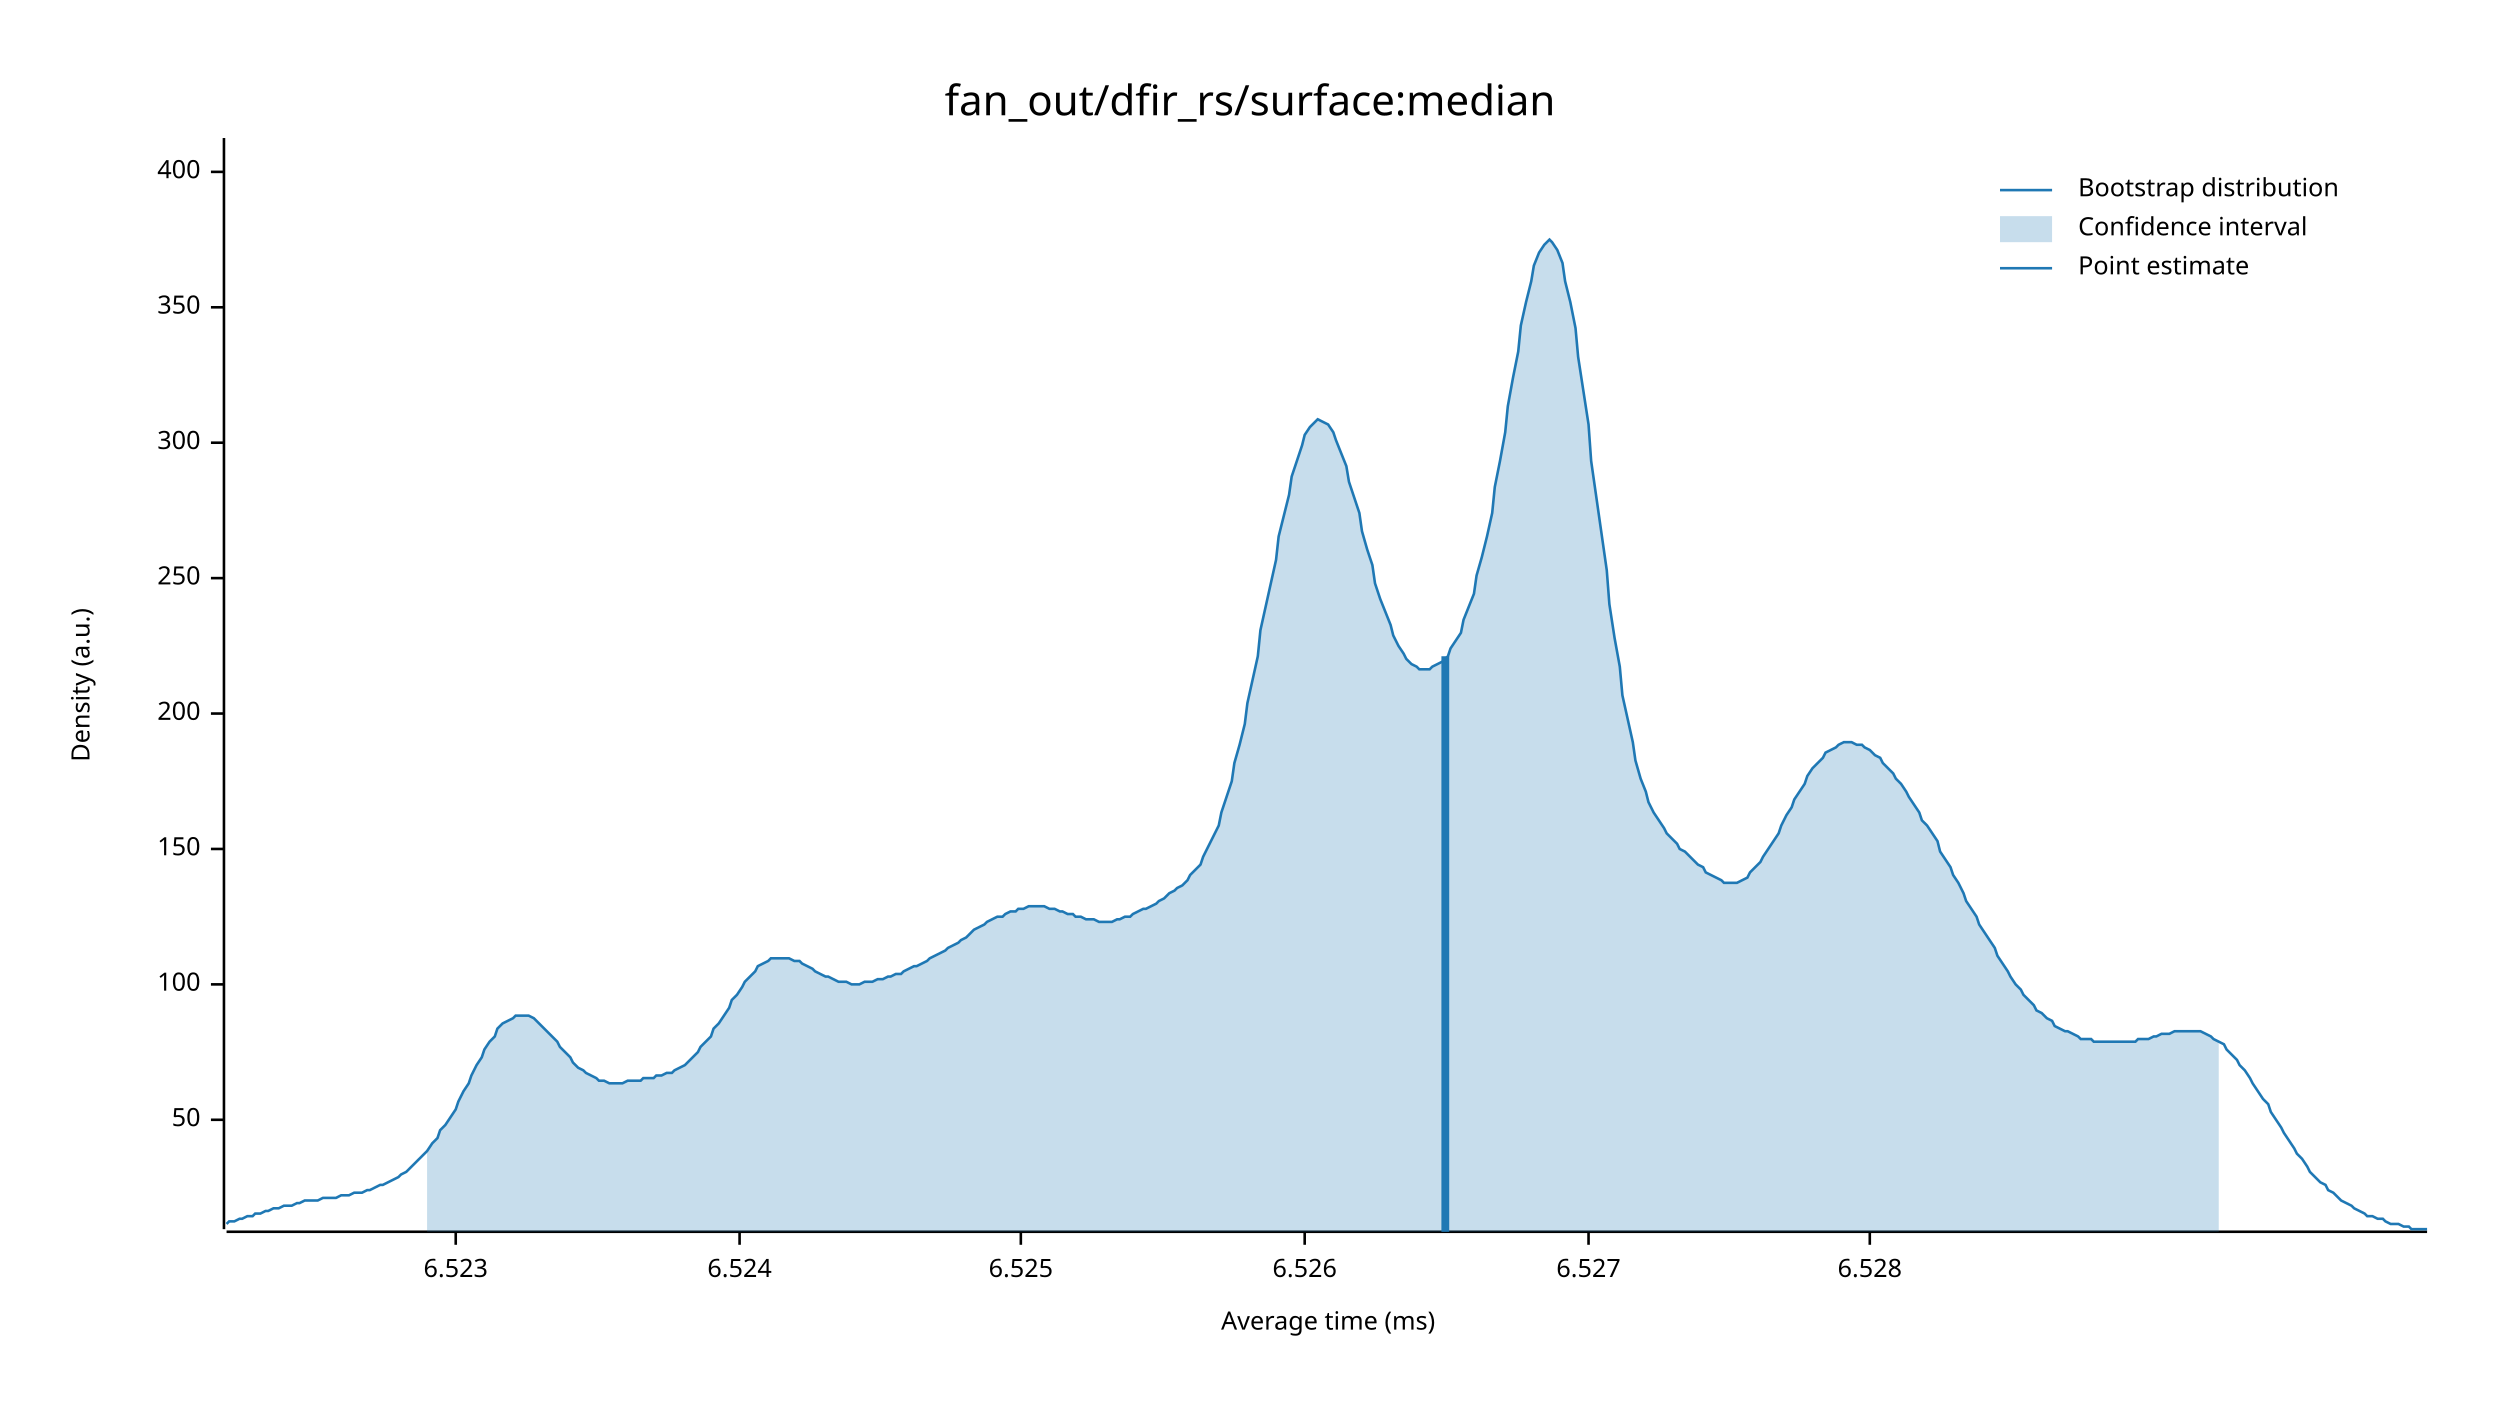
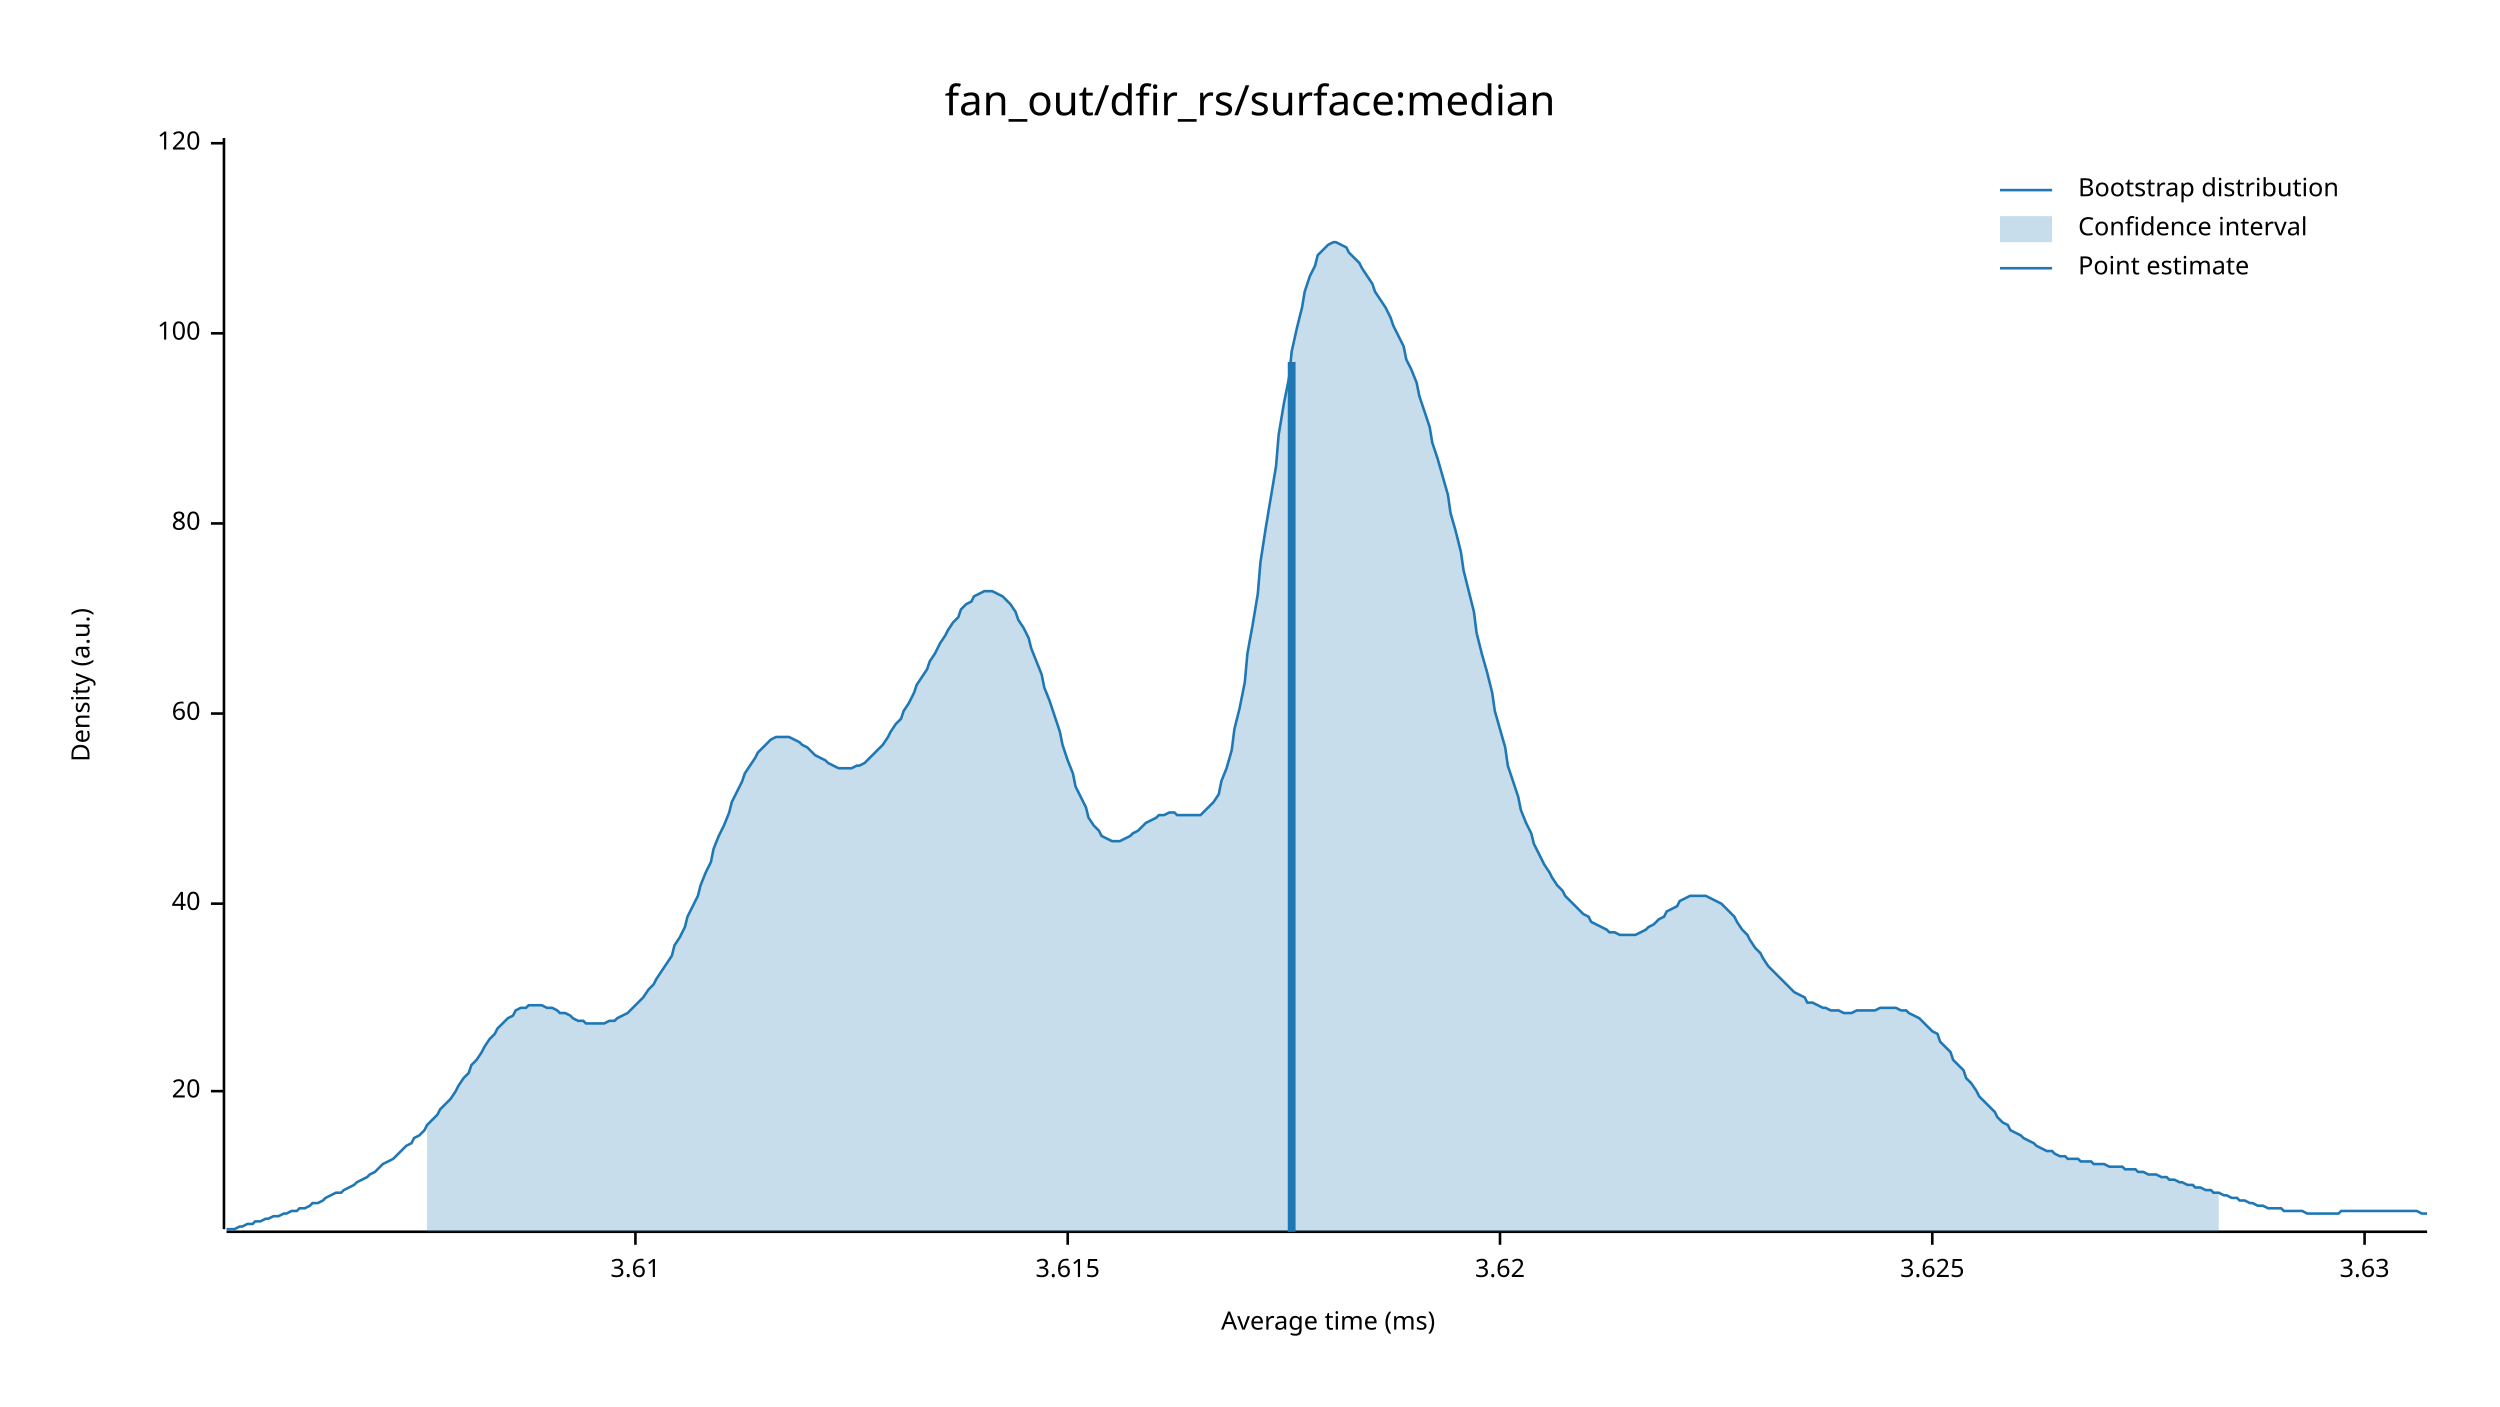
<svg xmlns="http://www.w3.org/2000/svg" width="960" height="540" viewBox="0 0 960 540">
  <text x="480" y="32" dy="0.76em" text-anchor="middle" font-family="sans-serif" font-size="16.129" opacity="1" fill="#000000">
fan_out/dfir_rs/surface:median
</text>
  <text x="27" y="263" dy="0.76em" text-anchor="middle" font-family="sans-serif" font-size="9.677" opacity="1" fill="#000000" transform="rotate(270, 27, 263)">
Density (a.u.)
</text>
  <text x="510" y="513" dy="-0.5ex" text-anchor="middle" font-family="sans-serif" font-size="9.677" opacity="1" fill="#000000">
Average time (ms)
</text>
  <polyline fill="none" opacity="1" stroke="#000000" stroke-width="1" points="86,53 86,472 " />
-   <text x="77" y="430" dy="0.5ex" text-anchor="end" font-family="sans-serif" font-size="9.677" opacity="1" fill="#000000">
- 50
+   <text x="77" y="419" dy="0.5ex" text-anchor="end" font-family="sans-serif" font-size="9.677" opacity="1" fill="#000000">
+ 20
</text>
-   <polyline fill="none" opacity="1" stroke="#000000" stroke-width="1" points="81,430 86,430 " />
-   <text x="77" y="378" dy="0.5ex" text-anchor="end" font-family="sans-serif" font-size="9.677" opacity="1" fill="#000000">
+   <polyline fill="none" opacity="1" stroke="#000000" stroke-width="1" points="81,419 86,419 " />
+   <text x="77" y="347" dy="0.5ex" text-anchor="end" font-family="sans-serif" font-size="9.677" opacity="1" fill="#000000">
+ 40
+ </text>
+   <polyline fill="none" opacity="1" stroke="#000000" stroke-width="1" points="81,347 86,347 " />
+   <text x="77" y="274" dy="0.5ex" text-anchor="end" font-family="sans-serif" font-size="9.677" opacity="1" fill="#000000">
+ 60
+ </text>
+   <polyline fill="none" opacity="1" stroke="#000000" stroke-width="1" points="81,274 86,274 " />
+   <text x="77" y="201" dy="0.5ex" text-anchor="end" font-family="sans-serif" font-size="9.677" opacity="1" fill="#000000">
+ 80
+ </text>
+   <polyline fill="none" opacity="1" stroke="#000000" stroke-width="1" points="81,201 86,201 " />
+   <text x="77" y="128" dy="0.5ex" text-anchor="end" font-family="sans-serif" font-size="9.677" opacity="1" fill="#000000">
100
</text>
-   <polyline fill="none" opacity="1" stroke="#000000" stroke-width="1" points="81,378 86,378 " />
-   <text x="77" y="326" dy="0.5ex" text-anchor="end" font-family="sans-serif" font-size="9.677" opacity="1" fill="#000000">
- 150
+   <polyline fill="none" opacity="1" stroke="#000000" stroke-width="1" points="81,128 86,128 " />
+   <text x="77" y="55" dy="0.5ex" text-anchor="end" font-family="sans-serif" font-size="9.677" opacity="1" fill="#000000">
+ 120
</text>
-   <polyline fill="none" opacity="1" stroke="#000000" stroke-width="1" points="81,326 86,326 " />
-   <text x="77" y="274" dy="0.5ex" text-anchor="end" font-family="sans-serif" font-size="9.677" opacity="1" fill="#000000">
- 200
+   <polyline fill="none" opacity="1" stroke="#000000" stroke-width="1" points="81,55 86,55 " />
+   <polyline fill="none" opacity="1" stroke="#000000" stroke-width="1" points="87,473 932,473 " />
+   <text x="244" y="483" dy="0.76em" text-anchor="middle" font-family="sans-serif" font-size="9.677" opacity="1" fill="#000000">
+ 3.61
</text>
-   <polyline fill="none" opacity="1" stroke="#000000" stroke-width="1" points="81,274 86,274 " />
-   <text x="77" y="222" dy="0.5ex" text-anchor="end" font-family="sans-serif" font-size="9.677" opacity="1" fill="#000000">
- 250
+   <polyline fill="none" opacity="1" stroke="#000000" stroke-width="1" points="244,473 244,478 " />
+   <text x="410" y="483" dy="0.76em" text-anchor="middle" font-family="sans-serif" font-size="9.677" opacity="1" fill="#000000">
+ 3.615
</text>
-   <polyline fill="none" opacity="1" stroke="#000000" stroke-width="1" points="81,222 86,222 " />
-   <text x="77" y="170" dy="0.5ex" text-anchor="end" font-family="sans-serif" font-size="9.677" opacity="1" fill="#000000">
- 300
+   <polyline fill="none" opacity="1" stroke="#000000" stroke-width="1" points="410,473 410,478 " />
+   <text x="576" y="483" dy="0.76em" text-anchor="middle" font-family="sans-serif" font-size="9.677" opacity="1" fill="#000000">
+ 3.62
</text>
-   <polyline fill="none" opacity="1" stroke="#000000" stroke-width="1" points="81,170 86,170 " />
-   <text x="77" y="118" dy="0.5ex" text-anchor="end" font-family="sans-serif" font-size="9.677" opacity="1" fill="#000000">
- 350
+   <polyline fill="none" opacity="1" stroke="#000000" stroke-width="1" points="576,473 576,478 " />
+   <text x="742" y="483" dy="0.76em" text-anchor="middle" font-family="sans-serif" font-size="9.677" opacity="1" fill="#000000">
+ 3.625
</text>
-   <polyline fill="none" opacity="1" stroke="#000000" stroke-width="1" points="81,118 86,118 " />
-   <text x="77" y="66" dy="0.5ex" text-anchor="end" font-family="sans-serif" font-size="9.677" opacity="1" fill="#000000">
- 400
+   <polyline fill="none" opacity="1" stroke="#000000" stroke-width="1" points="742,473 742,478 " />
+   <text x="908" y="483" dy="0.76em" text-anchor="middle" font-family="sans-serif" font-size="9.677" opacity="1" fill="#000000">
+ 3.63
</text>
-   <polyline fill="none" opacity="1" stroke="#000000" stroke-width="1" points="81,66 86,66 " />
-   <polyline fill="none" opacity="1" stroke="#000000" stroke-width="1" points="87,473 932,473 " />
-   <text x="175" y="483" dy="0.76em" text-anchor="middle" font-family="sans-serif" font-size="9.677" opacity="1" fill="#000000">
- 6.523
- </text>
-   <polyline fill="none" opacity="1" stroke="#000000" stroke-width="1" points="175,473 175,478 " />
-   <text x="284" y="483" dy="0.76em" text-anchor="middle" font-family="sans-serif" font-size="9.677" opacity="1" fill="#000000">
- 6.524
- </text>
-   <polyline fill="none" opacity="1" stroke="#000000" stroke-width="1" points="284,473 284,478 " />
-   <text x="392" y="483" dy="0.76em" text-anchor="middle" font-family="sans-serif" font-size="9.677" opacity="1" fill="#000000">
- 6.525
- </text>
-   <polyline fill="none" opacity="1" stroke="#000000" stroke-width="1" points="392,473 392,478 " />
-   <text x="501" y="483" dy="0.76em" text-anchor="middle" font-family="sans-serif" font-size="9.677" opacity="1" fill="#000000">
- 6.526
- </text>
-   <polyline fill="none" opacity="1" stroke="#000000" stroke-width="1" points="501,473 501,478 " />
-   <text x="610" y="483" dy="0.76em" text-anchor="middle" font-family="sans-serif" font-size="9.677" opacity="1" fill="#000000">
- 6.527
- </text>
-   <polyline fill="none" opacity="1" stroke="#000000" stroke-width="1" points="610,473 610,478 " />
-   <text x="718" y="483" dy="0.76em" text-anchor="middle" font-family="sans-serif" font-size="9.677" opacity="1" fill="#000000">
- 6.528
- </text>
-   <polyline fill="none" opacity="1" stroke="#000000" stroke-width="1" points="718,473 718,478 " />
-   <polyline fill="none" opacity="1" stroke="#1F78B4" stroke-width="1" points="87,470 88,469 90,469 92,468 93,468 95,467 97,467 98,466 100,466 102,465 103,465 105,464 107,464 109,463 110,463 112,463 114,462 115,462 117,461 119,461 120,461 122,461 124,460 125,460 127,460 129,460 131,459 132,459 134,459 136,458 137,458 139,458 141,457 142,457 144,456 146,455 147,455 149,454 151,453 153,452 154,451 156,450 158,448 159,447 161,445 163,443 164,442 166,439 168,437 169,434 171,432 173,429 175,426 176,423 178,419 180,416 181,413 183,409 185,406 186,403 188,400 190,398 191,395 193,393 195,392 197,391 198,390 200,390 202,390 203,390 205,391 207,393 208,394 210,396 212,398 214,400 215,402 217,404 219,406 220,408 222,410 224,411 225,412 227,413 229,414 230,415 232,415 234,416 236,416 237,416 239,416 241,415 242,415 244,415 246,415 247,414 249,414 251,414 252,413 254,413 256,412 258,412 259,411 261,410 263,409 264,408 266,406 268,404 269,402 271,400 273,398 274,395 276,393 278,390 280,387 281,384 283,382 285,379 286,377 288,375 290,373 291,371 293,370 295,369 296,368 298,368 300,368 302,368 303,368 305,369 307,369 308,370 310,371 312,372 313,373 315,374 317,375 318,375 320,376 322,377 324,377 325,377 327,378 329,378 330,378 332,377 334,377 335,377 337,376 339,376 341,375 342,375 344,374 346,374 347,373 349,372 351,371 352,371 354,370 356,369 357,368 359,367 361,366 363,365 364,364 366,363 368,362 369,361 371,360 373,358 374,357 376,356 378,355 379,354 381,353 383,352 385,352 386,351 388,350 390,350 391,349 393,349 395,348 396,348 398,348 400,348 401,348 403,349 405,349 407,350 408,350 410,351 412,351 413,352 415,352 417,353 418,353 420,353 422,354 423,354 425,354 427,354 429,353 430,353 432,352 434,352 435,351 437,350 439,349 440,349 442,348 444,347 445,346 447,345 449,343 451,342 452,341 454,340 456,338 457,336 459,334 461,332 462,329 464,325 466,321 468,317 469,312 471,306 473,300 474,293 476,286 478,278 479,270 481,261 483,252 484,242 486,233 488,224 490,215 491,206 493,198 495,190 496,183 498,177 500,171 501,167 503,164 505,162 506,161 508,162 510,163 512,166 513,169 515,174 517,179 518,185 520,191 522,197 523,204 525,211 527,217 528,224 530,230 532,235 534,240 535,244 537,248 539,251 540,253 542,255 544,256 545,257 547,257 549,257 550,256 552,255 554,254 556,252 557,249 559,246 561,243 562,238 564,233 566,228 567,221 569,214 571,206 573,197 574,187 576,177 578,166 579,156 581,145 583,135 584,125 586,116 588,108 589,102 591,97 593,94 595,92 596,93 598,96 600,101 601,108 603,116 605,126 606,137 608,150 610,163 611,177 613,191 615,205 617,219 618,232 620,245 622,256 623,267 625,276 627,285 628,292 630,299 632,304 633,308 635,312 637,315 639,318 640,320 642,322 644,324 645,326 647,327 649,329 650,330 652,332 654,333 655,335 657,336 659,337 661,338 662,339 664,339 666,339 667,339 669,338 671,337 672,335 674,333 676,331 677,329 679,326 681,323 683,320 684,317 686,313 688,310 689,307 691,304 693,301 694,298 696,295 698,293 700,291 701,289 703,288 705,287 706,286 708,285 710,285 711,285 713,286 715,286 716,287 718,288 720,290 722,291 723,293 725,295 727,297 728,299 730,301 732,304 733,306 735,309 737,312 738,315 740,317 742,320 744,323 745,327 747,330 749,333 750,336 752,339 754,343 755,346 757,349 759,352 760,355 762,358 764,361 766,364 767,367 769,370 771,373 772,375 774,378 776,380 777,382 779,384 781,386 782,388 784,389 786,391 788,392 789,394 791,395 793,396 794,396 796,397 798,398 799,399 801,399 803,399 804,400 806,400 808,400 810,400 811,400 813,400 815,400 816,400 818,400 820,400 821,399 823,399 825,399 827,398 828,398 830,397 832,397 833,397 835,396 837,396 838,396 840,396 842,396 843,396 845,396 847,397 849,398 850,399 852,400 854,401 855,403 857,405 859,407 860,409 862,411 864,414 865,416 867,419 869,422 871,424 872,427 874,430 876,433 877,435 879,438 881,441 882,443 884,445 886,448 887,450 889,452 891,454 893,455 894,457 896,458 898,460 899,461 901,462 903,463 904,464 906,465 908,466 909,467 911,467 913,468 915,468 916,469 918,470 920,470 921,470 923,471 925,471 926,472 928,472 930,472 932,472 " />
-   <polygon opacity="0.25" fill="#1F78B4" points="164,442 166,439 168,437 169,434 171,432 173,429 175,426 176,423 178,419 180,416 181,413 183,409 185,406 186,403 188,400 190,398 191,395 193,393 195,392 197,391 198,390 200,390 202,390 203,390 205,391 207,393 208,394 210,396 212,398 214,400 215,402 217,404 219,406 220,408 222,410 224,411 225,412 227,413 229,414 230,415 232,415 234,416 236,416 237,416 239,416 241,415 242,415 244,415 246,415 247,414 249,414 251,414 252,413 254,413 256,412 258,412 259,411 261,410 263,409 264,408 266,406 268,404 269,402 271,400 273,398 274,395 276,393 278,390 280,387 281,384 283,382 285,379 286,377 288,375 290,373 291,371 293,370 295,369 296,368 298,368 300,368 302,368 303,368 305,369 307,369 308,370 310,371 312,372 313,373 315,374 317,375 318,375 320,376 322,377 324,377 325,377 327,378 329,378 330,378 332,377 334,377 335,377 337,376 339,376 341,375 342,375 344,374 346,374 347,373 349,372 351,371 352,371 354,370 356,369 357,368 359,367 361,366 363,365 364,364 366,363 368,362 369,361 371,360 373,358 374,357 376,356 378,355 379,354 381,353 383,352 385,352 386,351 388,350 390,350 391,349 393,349 395,348 396,348 398,348 400,348 401,348 403,349 405,349 407,350 408,350 410,351 412,351 413,352 415,352 417,353 418,353 420,353 422,354 423,354 425,354 427,354 429,353 430,353 432,352 434,352 435,351 437,350 439,349 440,349 442,348 444,347 445,346 447,345 449,343 451,342 452,341 454,340 456,338 457,336 459,334 461,332 462,329 464,325 466,321 468,317 469,312 471,306 473,300 474,293 476,286 478,278 479,270 481,261 483,252 484,242 486,233 488,224 490,215 491,206 493,198 495,190 496,183 498,177 500,171 501,167 503,164 505,162 506,161 508,162 510,163 512,166 513,169 515,174 517,179 518,185 520,191 522,197 523,204 525,211 527,217 528,224 530,230 532,235 534,240 535,244 537,248 539,251 540,253 542,255 544,256 545,257 547,257 549,257 550,256 552,255 554,254 556,252 557,249 559,246 561,243 562,238 564,233 566,228 567,221 569,214 571,206 573,197 574,187 576,177 578,166 579,156 581,145 583,135 584,125 586,116 588,108 589,102 591,97 593,94 595,92 596,93 598,96 600,101 601,108 603,116 605,126 606,137 608,150 610,163 611,177 613,191 615,205 617,219 618,232 620,245 622,256 623,267 625,276 627,285 628,292 630,299 632,304 633,308 635,312 637,315 639,318 640,320 642,322 644,324 645,326 647,327 649,329 650,330 652,332 654,333 655,335 657,336 659,337 661,338 662,339 664,339 666,339 667,339 669,338 671,337 672,335 674,333 676,331 677,329 679,326 681,323 683,320 684,317 686,313 688,310 689,307 691,304 693,301 694,298 696,295 698,293 700,291 701,289 703,288 705,287 706,286 708,285 710,285 711,285 713,286 715,286 716,287 718,288 720,290 722,291 723,293 725,295 727,297 728,299 730,301 732,304 733,306 735,309 737,312 738,315 740,317 742,320 744,323 745,327 747,330 749,333 750,336 752,339 754,343 755,346 757,349 759,352 760,355 762,358 764,361 766,364 767,367 769,370 771,373 772,375 774,378 776,380 777,382 779,384 781,386 782,388 784,389 786,391 788,392 789,394 791,395 793,396 794,396 796,397 798,398 799,399 801,399 803,399 804,400 806,400 808,400 810,400 811,400 813,400 815,400 816,400 818,400 820,400 821,399 823,399 825,399 827,398 828,398 830,397 832,397 833,397 835,396 837,396 838,396 840,396 842,396 843,396 845,396 847,397 849,398 850,399 852,400 852,473 164,473 " />
-   <polyline fill="none" opacity="1" stroke="#1F78B4" stroke-width="3" points="555,473 555,252 " />
+   <polyline fill="none" opacity="1" stroke="#000000" stroke-width="1" points="908,473 908,478 " />
+   <polyline fill="none" opacity="1" stroke="#1F78B4" stroke-width="1" points="87,472 88,472 90,472 92,471 93,471 95,470 97,470 98,469 100,469 102,468 103,468 105,467 107,467 109,466 110,466 112,465 114,465 115,464 117,464 119,463 120,462 122,462 124,461 125,460 127,459 129,458 131,458 132,457 134,456 136,455 137,454 139,453 141,452 142,451 144,450 146,448 147,447 149,446 151,445 153,443 154,442 156,440 158,439 159,437 161,436 163,434 164,432 166,430 168,428 169,426 171,424 173,422 175,419 176,417 178,414 180,412 181,409 183,407 185,404 186,402 188,399 190,397 191,395 193,393 195,391 197,390 198,388 200,387 202,387 203,386 205,386 207,386 208,386 210,387 212,387 214,388 215,389 217,389 219,390 220,391 222,392 224,392 225,393 227,393 229,393 230,393 232,393 234,392 236,392 237,391 239,390 241,389 242,388 244,386 246,384 247,383 249,380 251,378 252,376 254,373 256,370 258,367 259,363 261,360 263,356 264,352 266,348 268,344 269,340 271,335 273,331 274,326 276,321 278,317 280,312 281,308 283,304 285,300 286,297 288,294 290,291 291,289 293,287 295,285 296,284 298,283 300,283 302,283 303,283 305,284 307,285 308,286 310,287 312,289 313,290 315,291 317,292 318,293 320,294 322,295 324,295 325,295 327,295 329,294 330,294 332,293 334,291 335,290 337,288 339,286 341,283 342,281 344,278 346,276 347,273 349,270 351,266 352,263 354,260 356,257 357,254 359,251 361,247 363,244 364,242 366,239 368,237 369,234 371,232 373,231 374,229 376,228 378,227 379,227 381,227 383,228 385,229 386,230 388,232 390,235 391,238 393,241 395,245 396,249 398,254 400,259 401,264 403,269 405,275 407,281 408,286 410,292 412,297 413,302 415,306 417,310 418,314 420,317 422,319 423,321 425,322 427,323 429,323 430,323 432,322 434,321 435,320 437,319 439,317 440,316 442,315 444,314 445,313 447,313 449,312 451,312 452,313 454,313 456,313 457,313 459,313 461,313 462,312 464,310 466,308 468,305 469,300 471,295 473,288 474,280 476,272 478,262 479,251 481,240 483,228 484,216 486,203 488,191 490,179 491,167 493,155 495,145 496,135 498,126 500,118 501,112 503,106 505,102 506,98 508,96 510,94 512,93 513,93 515,94 517,95 518,97 520,99 522,101 523,103 525,106 527,109 528,112 530,115 532,118 534,122 535,125 537,129 539,133 540,138 542,142 544,147 545,152 547,158 549,164 550,170 552,176 554,183 556,190 557,197 559,204 561,212 562,219 564,227 566,235 567,243 569,251 571,258 573,266 574,273 576,280 578,287 579,294 581,300 583,306 584,311 586,316 588,320 589,324 591,328 593,332 595,335 596,337 598,340 600,342 601,344 603,346 605,348 606,349 608,351 610,352 611,354 613,355 615,356 617,357 618,358 620,358 622,359 623,359 625,359 627,359 628,359 630,358 632,357 633,356 635,355 637,353 639,352 640,350 642,349 644,348 645,346 647,345 649,344 650,344 652,344 654,344 655,344 657,345 659,346 661,347 662,348 664,350 666,352 667,354 669,357 671,359 672,361 674,364 676,366 677,368 679,371 681,373 683,375 684,376 686,378 688,380 689,381 691,382 693,383 694,385 696,385 698,386 700,387 701,387 703,388 705,388 706,388 708,389 710,389 711,389 713,388 715,388 716,388 718,388 720,388 722,387 723,387 725,387 727,387 728,387 730,388 732,388 733,389 735,390 737,391 738,392 740,394 742,396 744,397 745,400 747,402 749,404 750,407 752,409 754,411 755,414 757,416 759,419 760,421 762,423 764,425 766,427 767,429 769,431 771,432 772,434 774,435 776,436 777,437 779,438 781,439 782,440 784,441 786,442 788,442 789,443 791,444 793,444 794,445 796,445 798,445 799,446 801,446 803,446 804,447 806,447 808,447 810,448 811,448 813,448 815,448 816,449 818,449 820,449 821,450 823,450 825,451 827,451 828,451 830,452 832,452 833,453 835,453 837,454 838,454 840,455 842,455 843,456 845,456 847,457 849,457 850,458 852,458 854,459 855,459 857,460 859,460 860,461 862,461 864,462 865,462 867,463 869,463 871,464 872,464 874,464 876,464 877,465 879,465 881,465 882,465 884,465 886,466 887,466 889,466 891,466 893,466 894,466 896,466 898,466 899,465 901,465 903,465 904,465 906,465 908,465 909,465 911,465 913,465 915,465 916,465 918,465 920,465 921,465 923,465 925,465 926,465 928,465 930,466 932,466 " />
+   <polygon opacity="0.25" fill="#1F78B4" points="164,432 166,430 168,428 169,426 171,424 173,422 175,419 176,417 178,414 180,412 181,409 183,407 185,404 186,402 188,399 190,397 191,395 193,393 195,391 197,390 198,388 200,387 202,387 203,386 205,386 207,386 208,386 210,387 212,387 214,388 215,389 217,389 219,390 220,391 222,392 224,392 225,393 227,393 229,393 230,393 232,393 234,392 236,392 237,391 239,390 241,389 242,388 244,386 246,384 247,383 249,380 251,378 252,376 254,373 256,370 258,367 259,363 261,360 263,356 264,352 266,348 268,344 269,340 271,335 273,331 274,326 276,321 278,317 280,312 281,308 283,304 285,300 286,297 288,294 290,291 291,289 293,287 295,285 296,284 298,283 300,283 302,283 303,283 305,284 307,285 308,286 310,287 312,289 313,290 315,291 317,292 318,293 320,294 322,295 324,295 325,295 327,295 329,294 330,294 332,293 334,291 335,290 337,288 339,286 341,283 342,281 344,278 346,276 347,273 349,270 351,266 352,263 354,260 356,257 357,254 359,251 361,247 363,244 364,242 366,239 368,237 369,234 371,232 373,231 374,229 376,228 378,227 379,227 381,227 383,228 385,229 386,230 388,232 390,235 391,238 393,241 395,245 396,249 398,254 400,259 401,264 403,269 405,275 407,281 408,286 410,292 412,297 413,302 415,306 417,310 418,314 420,317 422,319 423,321 425,322 427,323 429,323 430,323 432,322 434,321 435,320 437,319 439,317 440,316 442,315 444,314 445,313 447,313 449,312 451,312 452,313 454,313 456,313 457,313 459,313 461,313 462,312 464,310 466,308 468,305 469,300 471,295 473,288 474,280 476,272 478,262 479,251 481,240 483,228 484,216 486,203 488,191 490,179 491,167 493,155 495,145 496,135 498,126 500,118 501,112 503,106 505,102 506,98 508,96 510,94 512,93 513,93 515,94 517,95 518,97 520,99 522,101 523,103 525,106 527,109 528,112 530,115 532,118 534,122 535,125 537,129 539,133 540,138 542,142 544,147 545,152 547,158 549,164 550,170 552,176 554,183 556,190 557,197 559,204 561,212 562,219 564,227 566,235 567,243 569,251 571,258 573,266 574,273 576,280 578,287 579,294 581,300 583,306 584,311 586,316 588,320 589,324 591,328 593,332 595,335 596,337 598,340 600,342 601,344 603,346 605,348 606,349 608,351 610,352 611,354 613,355 615,356 617,357 618,358 620,358 622,359 623,359 625,359 627,359 628,359 630,358 632,357 633,356 635,355 637,353 639,352 640,350 642,349 644,348 645,346 647,345 649,344 650,344 652,344 654,344 655,344 657,345 659,346 661,347 662,348 664,350 666,352 667,354 669,357 671,359 672,361 674,364 676,366 677,368 679,371 681,373 683,375 684,376 686,378 688,380 689,381 691,382 693,383 694,385 696,385 698,386 700,387 701,387 703,388 705,388 706,388 708,389 710,389 711,389 713,388 715,388 716,388 718,388 720,388 722,387 723,387 725,387 727,387 728,387 730,388 732,388 733,389 735,390 737,391 738,392 740,394 742,396 744,397 745,400 747,402 749,404 750,407 752,409 754,411 755,414 757,416 759,419 760,421 762,423 764,425 766,427 767,429 769,431 771,432 772,434 774,435 776,436 777,437 779,438 781,439 782,440 784,441 786,442 788,442 789,443 791,444 793,444 794,445 796,445 798,445 799,446 801,446 803,446 804,447 806,447 808,447 810,448 811,448 813,448 815,448 816,449 818,449 820,449 821,450 823,450 825,451 827,451 828,451 830,452 832,452 833,453 835,453 837,454 838,454 840,455 842,455 843,456 845,456 847,457 849,457 850,458 852,458 852,473 164,473 " />
+   <polyline fill="none" opacity="1" stroke="#1F78B4" stroke-width="3" points="496,473 496,139 " />
  <text x="798" y="68" dy="0.76em" text-anchor="start" font-family="sans-serif" font-size="9.677" opacity="1" fill="#000000">
Bootstrap distribution
</text>
  <text x="798" y="83" dy="0.76em" text-anchor="start" font-family="sans-serif" font-size="9.677" opacity="1" fill="#000000">
Confidence interval
</text>
  <text x="798" y="98" dy="0.76em" text-anchor="start" font-family="sans-serif" font-size="9.677" opacity="1" fill="#000000">
Point estimate
</text>
  <polyline fill="none" opacity="1" stroke="#1F78B4" stroke-width="1" points="768,73 788,73 " />
  <rect x="768" y="83" width="20" height="10" opacity="0.25" fill="#1F78B4" stroke="none" />
  <polyline fill="none" opacity="1" stroke="#1F78B4" stroke-width="1" points="768,103 788,103 " />
</svg>
